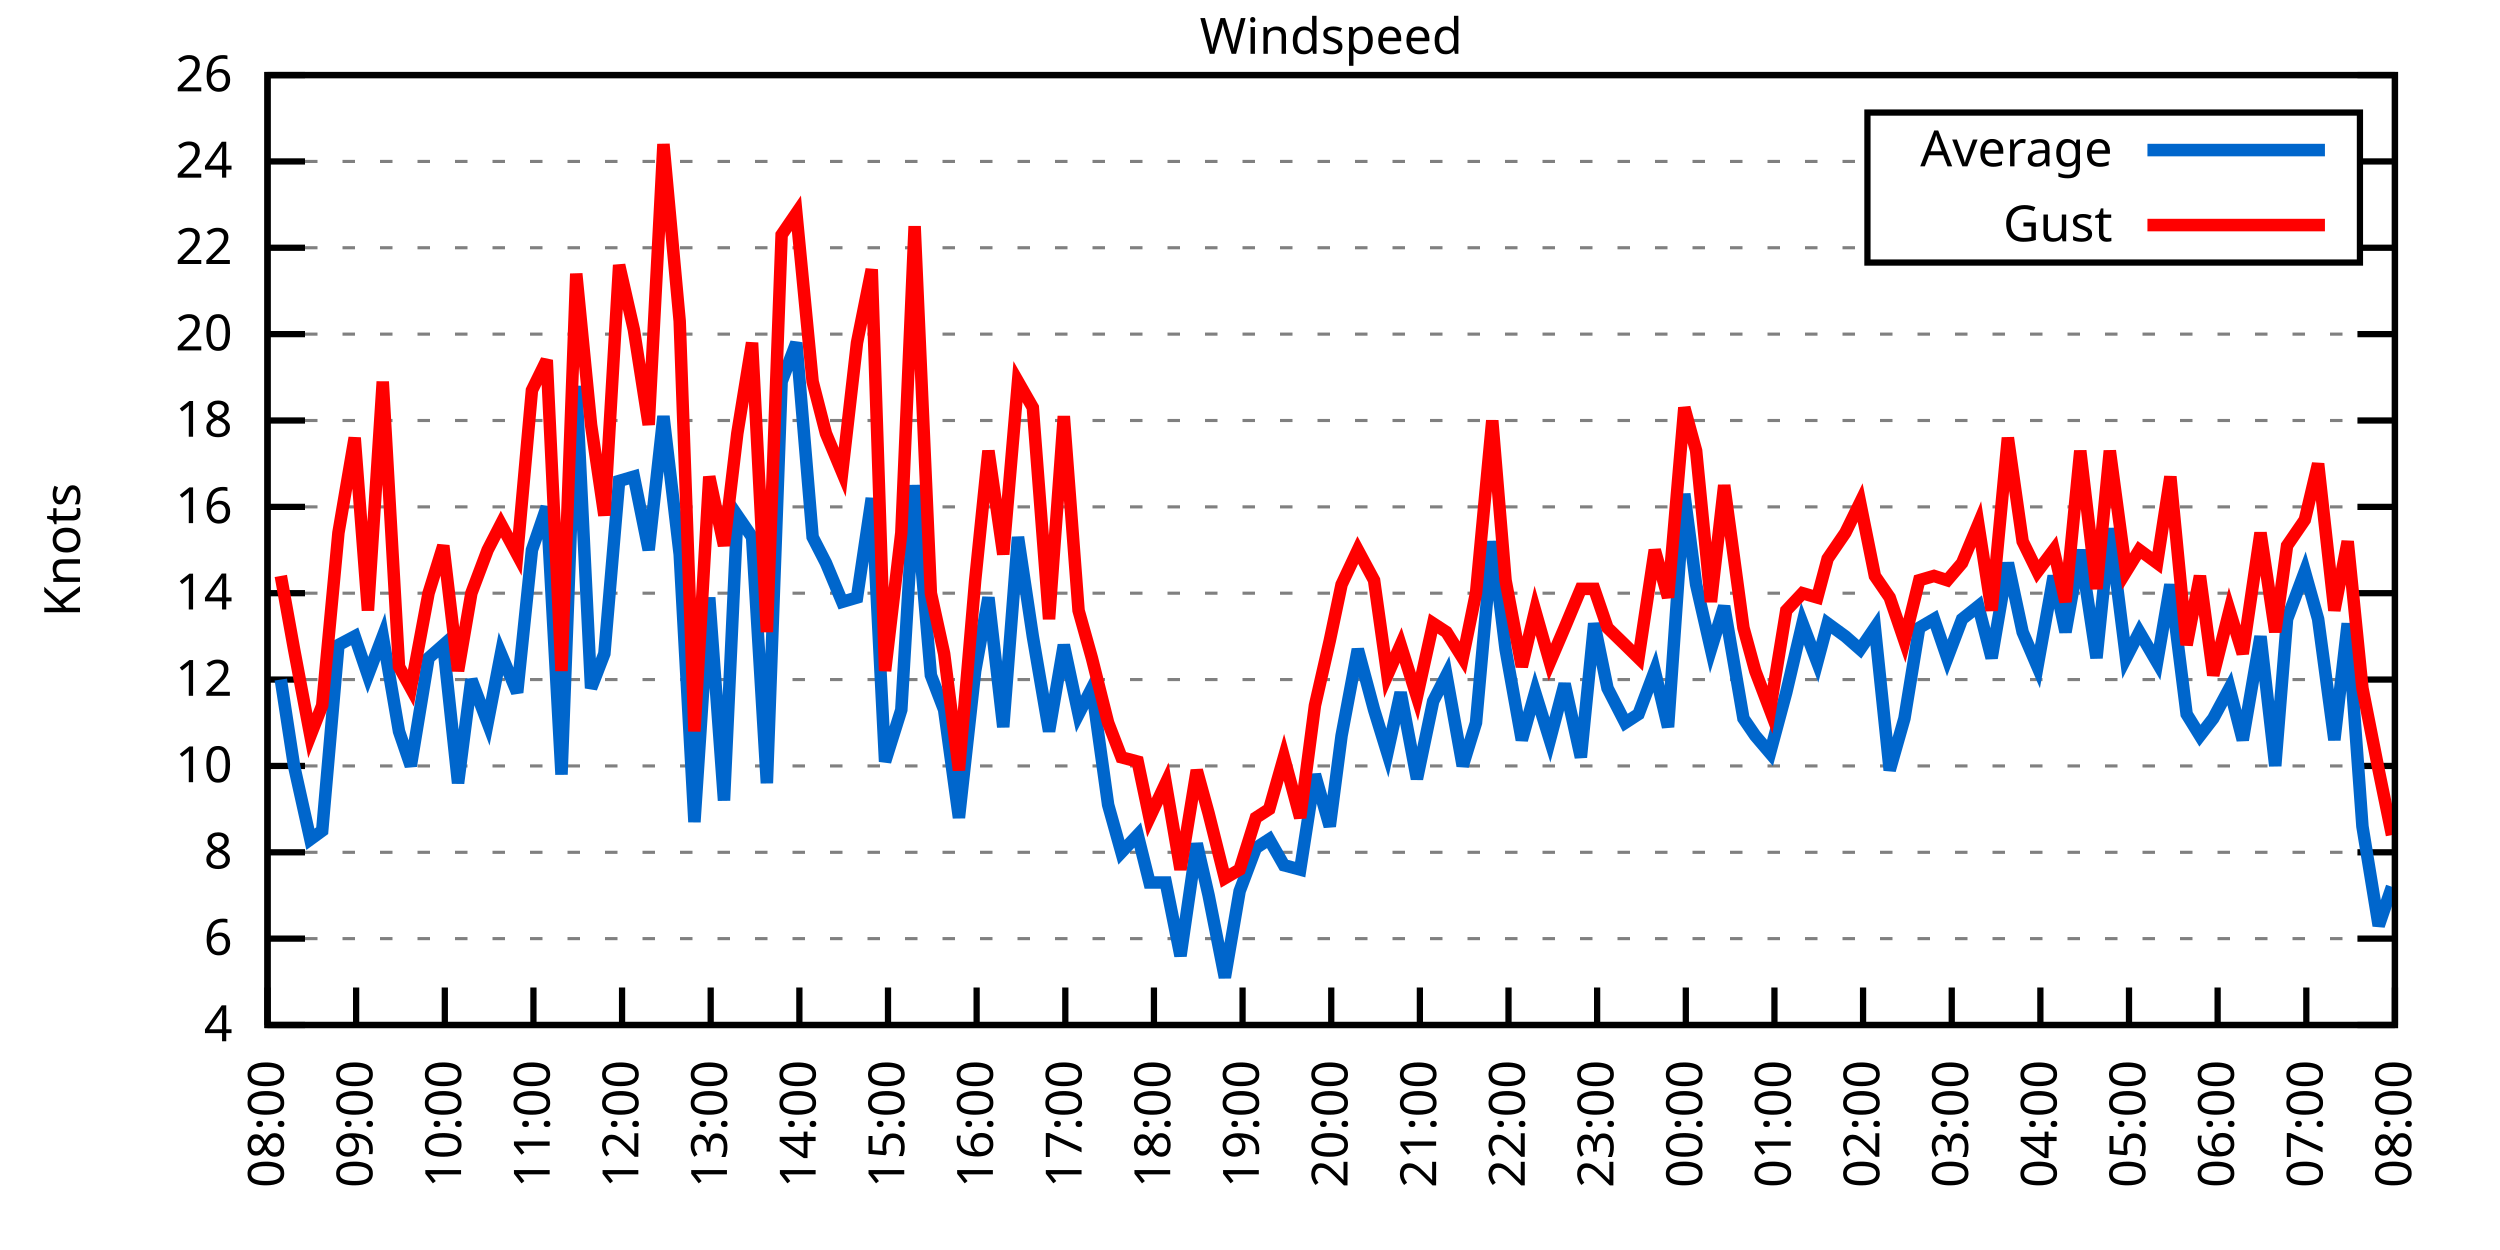
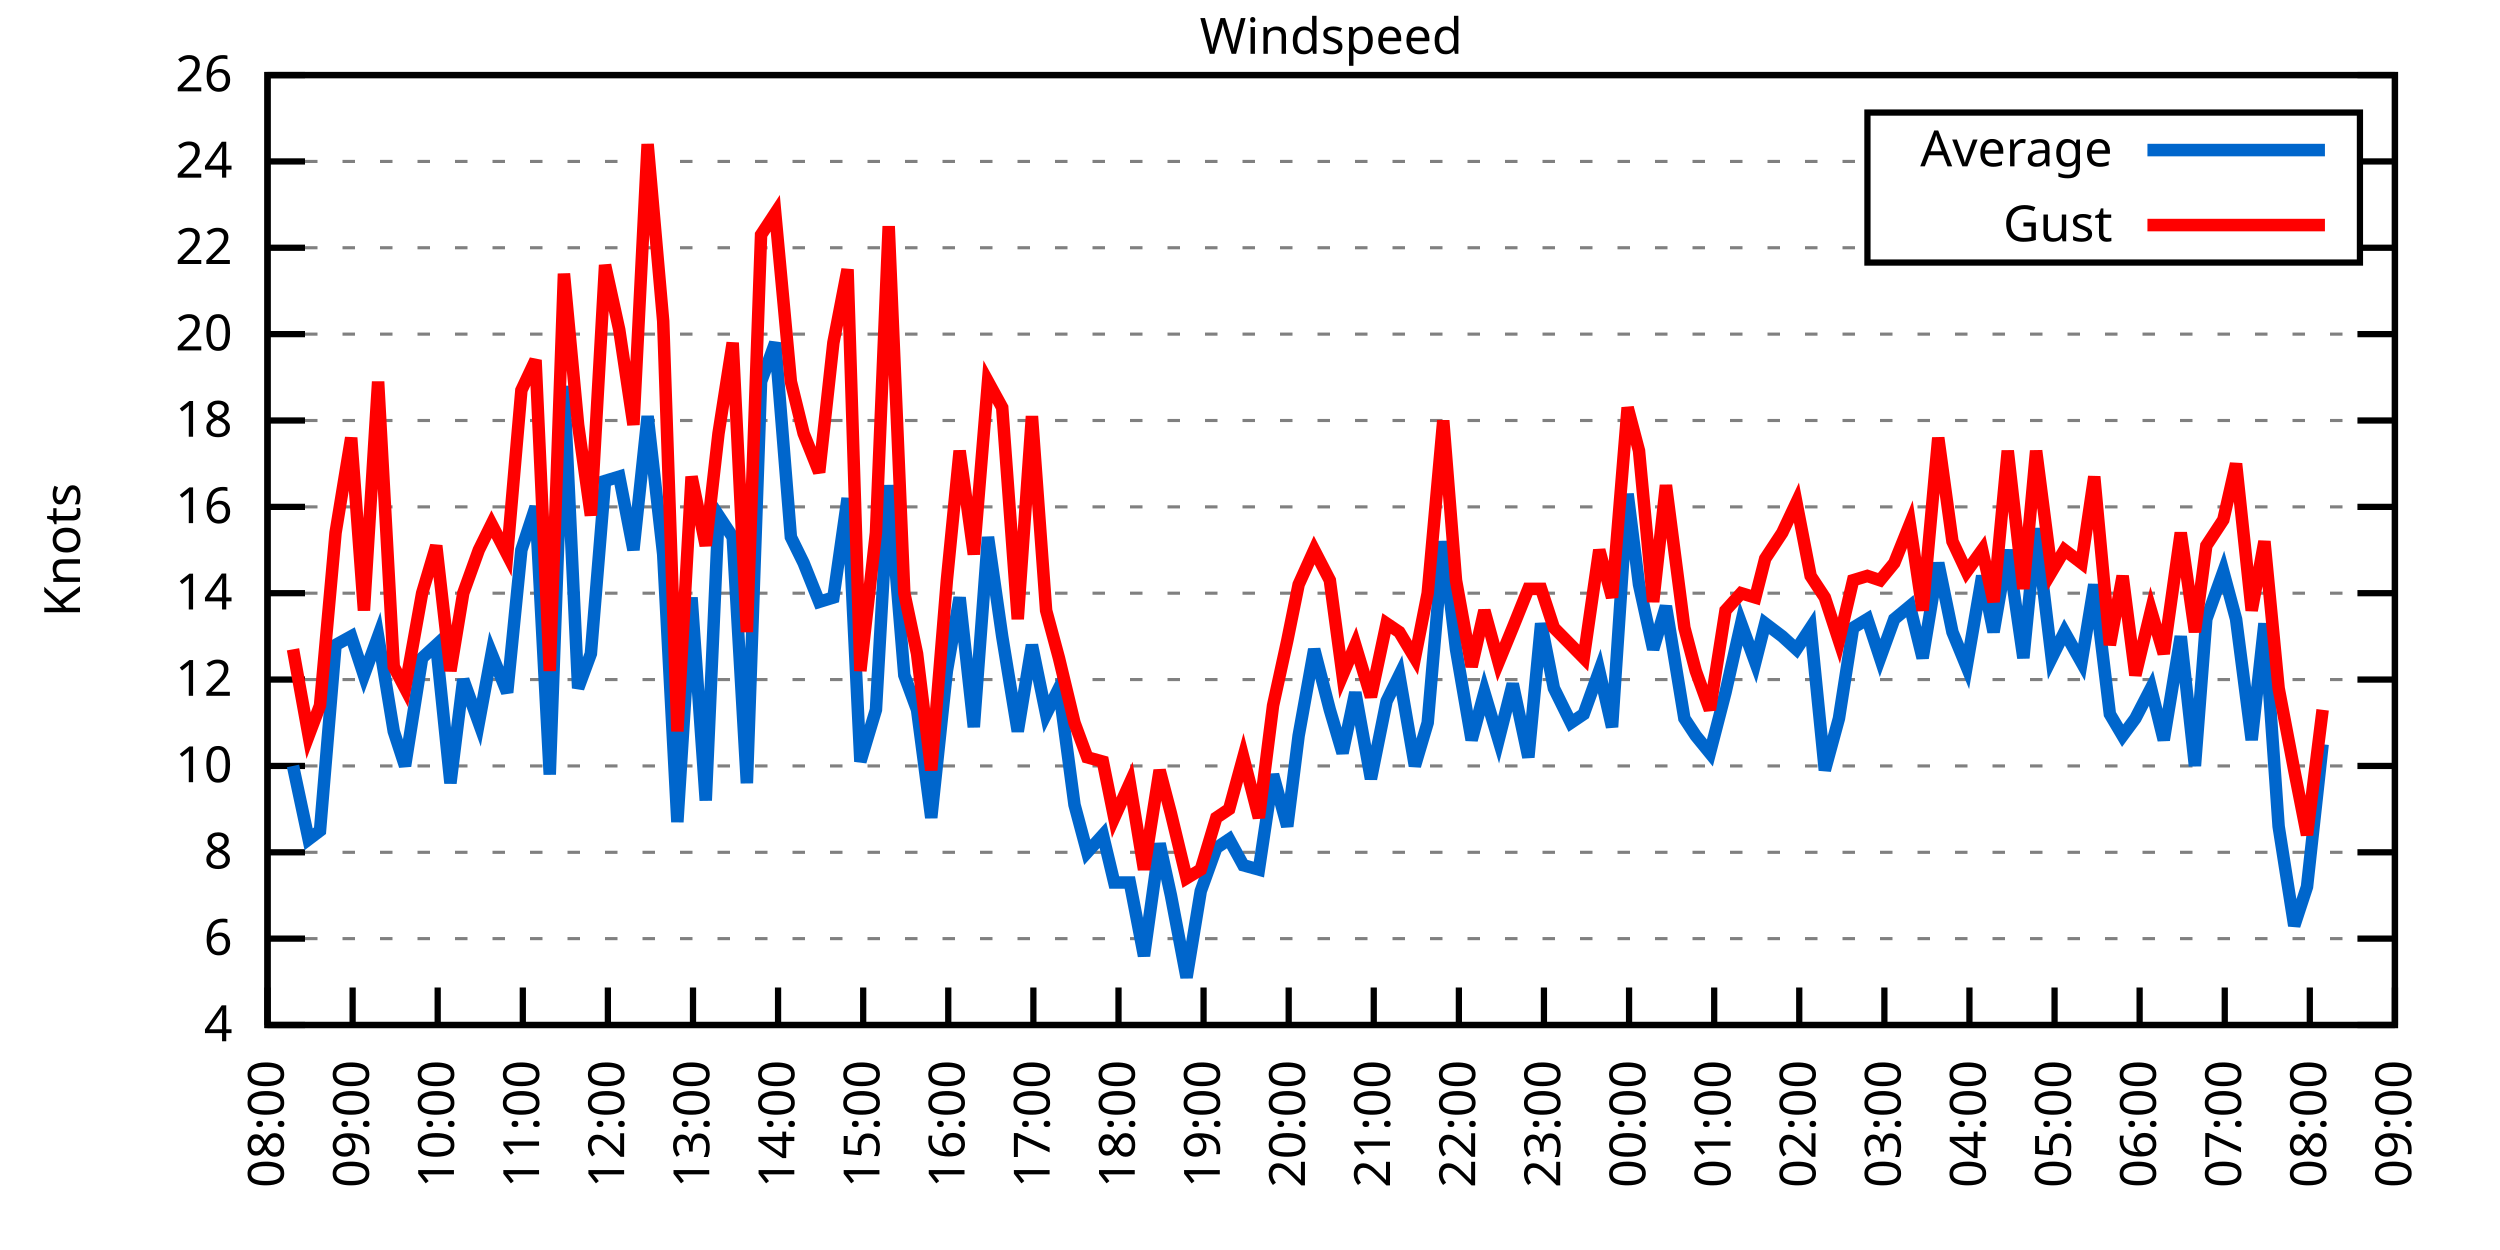
<svg xmlns="http://www.w3.org/2000/svg" xmlns:xlink="http://www.w3.org/1999/xlink" width="400" height="200" viewBox="0 0 400 200">
  <g id="gnuplot_canvas">
    <rect x="0" y="0" width="400" height="200" fill="none" />
    <defs>
      <circle id="gpDot" r="0.5" stroke-width="0.5" stroke="currentColor" />
      <path id="gpPt0" stroke-width="0.333" stroke="currentColor" d="M-1,0 h2 M0,-1 v2" />
      <path id="gpPt1" stroke-width="0.333" stroke="currentColor" d="M-1,-1 L1,1 M1,-1 L-1,1" />
      <path id="gpPt2" stroke-width="0.333" stroke="currentColor" d="M-1,0 L1,0 M0,-1 L0,1 M-1,-1 L1,1 M-1,1 L1,-1" />
      <rect id="gpPt3" stroke-width="0.333" stroke="currentColor" x="-1" y="-1" width="2" height="2" />
      <rect id="gpPt4" stroke-width="0.333" stroke="currentColor" fill="currentColor" x="-1" y="-1" width="2" height="2" />
      <circle id="gpPt5" stroke-width="0.333" stroke="currentColor" cx="0" cy="0" r="1" />
      <use xlink:href="#gpPt5" id="gpPt6" fill="currentColor" stroke="none" />
      <path id="gpPt7" stroke-width="0.333" stroke="currentColor" d="M0,-1.33 L-1.33,0.67 L1.33,0.67 z" />
      <use xlink:href="#gpPt7" id="gpPt8" fill="currentColor" stroke="none" />
      <use xlink:href="#gpPt7" id="gpPt9" stroke="currentColor" transform="rotate(180)" />
      <use xlink:href="#gpPt9" id="gpPt10" fill="currentColor" stroke="none" />
      <use xlink:href="#gpPt3" id="gpPt11" stroke="currentColor" transform="rotate(45)" />
      <use xlink:href="#gpPt11" id="gpPt12" fill="currentColor" stroke="none" />
      <path id="gpPt13" stroke-width="0.333" stroke="currentColor" d="M0,1.330 L1.265,0.411 L0.782,-1.067 L-0.782,-1.076 L-1.265,0.411 z" />
      <use xlink:href="#gpPt13" id="gpPt14" fill="currentColor" stroke="none" />
      <filter id="textbox" filterUnits="objectBoundingBox" x="0" y="0" height="1" width="1">
        <feFlood flood-color="white" flood-opacity="1" result="bgnd" />
        <feComposite in="SourceGraphic" in2="bgnd" operator="atop" />
      </filter>
      <filter id="greybox" filterUnits="objectBoundingBox" x="0" y="0" height="1" width="1">
        <feFlood flood-color="lightgrey" flood-opacity="1" result="grey" />
        <feComposite in="SourceGraphic" in2="grey" operator="atop" />
      </filter>
    </defs>
    <g fill="none" color="white" stroke="currentColor" stroke-width="1.00" stroke-linecap="butt" stroke-linejoin="miter">
</g>
    <g fill="none" color="black" stroke="currentColor" stroke-width="1.00" stroke-linecap="butt" stroke-linejoin="miter">
      <g stroke="none" shape-rendering="crispEdges">
        <polygon fill="rgb(255, 255, 255)" points="42.80,164.00 383.18,164.00 383.18,12.02 42.80,12.02 " />
      </g>
    </g>
    <g fill="none" color="black" stroke="currentColor" stroke-width="1.00" stroke-linecap="butt" stroke-linejoin="miter">
</g>
    <g fill="none" color="black" stroke="black" stroke-width="0.50" stroke-linecap="butt" stroke-linejoin="miter">
</g>
    <g fill="none" color="gray" stroke="currentColor" stroke-width="0.50" stroke-linecap="butt" stroke-linejoin="miter">
      <path stroke="gray" stroke-dasharray="2,4" class="gridline" d="M42.80,164.00 L383.19,164.00  " />
    </g>
    <g fill="none" color="gray" stroke="gray" stroke-width="1.00" stroke-linecap="butt" stroke-linejoin="miter">
</g>
    <g fill="none" color="black" stroke="currentColor" stroke-width="1.00" stroke-linecap="butt" stroke-linejoin="miter">
      <path stroke="black" d="M42.80,164.00 L48.80,164.00 M383.19,164.00 L377.19,164.00  " />
      <g transform="translate(37.20,166.60)" stroke="none" fill="black" font-family="Sans" font-size="8.00" text-anchor="end">
        <text>
          <tspan font-family="Sans"> 4</tspan>
        </text>
      </g>
    </g>
    <g fill="none" color="black" stroke="currentColor" stroke-width="1.00" stroke-linecap="butt" stroke-linejoin="miter">
</g>
    <g fill="none" color="black" stroke="black" stroke-width="0.50" stroke-linecap="butt" stroke-linejoin="miter">
</g>
    <g fill="none" color="gray" stroke="currentColor" stroke-width="0.50" stroke-linecap="butt" stroke-linejoin="miter">
      <path stroke="gray" stroke-dasharray="2,4" class="gridline" d="M42.80,150.18 L383.19,150.18  " />
    </g>
    <g fill="none" color="gray" stroke="gray" stroke-width="1.00" stroke-linecap="butt" stroke-linejoin="miter">
</g>
    <g fill="none" color="black" stroke="currentColor" stroke-width="1.00" stroke-linecap="butt" stroke-linejoin="miter">
      <path stroke="black" d="M42.80,150.18 L48.80,150.18 M383.19,150.18 L377.19,150.18  " />
      <g transform="translate(37.20,152.78)" stroke="none" fill="black" font-family="Sans" font-size="8.00" text-anchor="end">
        <text>
          <tspan font-family="Sans"> 6</tspan>
        </text>
      </g>
    </g>
    <g fill="none" color="black" stroke="currentColor" stroke-width="1.00" stroke-linecap="butt" stroke-linejoin="miter">
</g>
    <g fill="none" color="black" stroke="black" stroke-width="0.50" stroke-linecap="butt" stroke-linejoin="miter">
</g>
    <g fill="none" color="gray" stroke="currentColor" stroke-width="0.50" stroke-linecap="butt" stroke-linejoin="miter">
      <path stroke="gray" stroke-dasharray="2,4" class="gridline" d="M42.80,136.37 L383.19,136.37  " />
    </g>
    <g fill="none" color="gray" stroke="gray" stroke-width="1.00" stroke-linecap="butt" stroke-linejoin="miter">
</g>
    <g fill="none" color="black" stroke="currentColor" stroke-width="1.00" stroke-linecap="butt" stroke-linejoin="miter">
      <path stroke="black" d="M42.80,136.37 L48.80,136.37 M383.19,136.37 L377.19,136.37  " />
      <g transform="translate(37.20,138.97)" stroke="none" fill="black" font-family="Sans" font-size="8.00" text-anchor="end">
        <text>
          <tspan font-family="Sans"> 8</tspan>
        </text>
      </g>
    </g>
    <g fill="none" color="black" stroke="currentColor" stroke-width="1.00" stroke-linecap="butt" stroke-linejoin="miter">
</g>
    <g fill="none" color="black" stroke="black" stroke-width="0.50" stroke-linecap="butt" stroke-linejoin="miter">
</g>
    <g fill="none" color="gray" stroke="currentColor" stroke-width="0.50" stroke-linecap="butt" stroke-linejoin="miter">
      <path stroke="gray" stroke-dasharray="2,4" class="gridline" d="M42.80,122.55 L383.19,122.55  " />
    </g>
    <g fill="none" color="gray" stroke="gray" stroke-width="1.00" stroke-linecap="butt" stroke-linejoin="miter">
</g>
    <g fill="none" color="black" stroke="currentColor" stroke-width="1.00" stroke-linecap="butt" stroke-linejoin="miter">
      <path stroke="black" d="M42.80,122.55 L48.80,122.55 M383.19,122.55 L377.19,122.55  " />
      <g transform="translate(37.20,125.15)" stroke="none" fill="black" font-family="Sans" font-size="8.00" text-anchor="end">
        <text>
          <tspan font-family="Sans"> 10</tspan>
        </text>
      </g>
    </g>
    <g fill="none" color="black" stroke="currentColor" stroke-width="1.00" stroke-linecap="butt" stroke-linejoin="miter">
</g>
    <g fill="none" color="black" stroke="black" stroke-width="0.50" stroke-linecap="butt" stroke-linejoin="miter">
</g>
    <g fill="none" color="gray" stroke="currentColor" stroke-width="0.50" stroke-linecap="butt" stroke-linejoin="miter">
      <path stroke="gray" stroke-dasharray="2,4" class="gridline" d="M42.80,108.73 L383.19,108.73  " />
    </g>
    <g fill="none" color="gray" stroke="gray" stroke-width="1.00" stroke-linecap="butt" stroke-linejoin="miter">
</g>
    <g fill="none" color="black" stroke="currentColor" stroke-width="1.00" stroke-linecap="butt" stroke-linejoin="miter">
      <path stroke="black" d="M42.80,108.73 L48.80,108.73 M383.19,108.73 L377.19,108.73  " />
      <g transform="translate(37.20,111.33)" stroke="none" fill="black" font-family="Sans" font-size="8.00" text-anchor="end">
        <text>
          <tspan font-family="Sans"> 12</tspan>
        </text>
      </g>
    </g>
    <g fill="none" color="black" stroke="currentColor" stroke-width="1.00" stroke-linecap="butt" stroke-linejoin="miter">
</g>
    <g fill="none" color="black" stroke="black" stroke-width="0.50" stroke-linecap="butt" stroke-linejoin="miter">
</g>
    <g fill="none" color="gray" stroke="currentColor" stroke-width="0.50" stroke-linecap="butt" stroke-linejoin="miter">
      <path stroke="gray" stroke-dasharray="2,4" class="gridline" d="M42.80,94.91 L383.19,94.91  " />
    </g>
    <g fill="none" color="gray" stroke="gray" stroke-width="1.00" stroke-linecap="butt" stroke-linejoin="miter">
</g>
    <g fill="none" color="black" stroke="currentColor" stroke-width="1.00" stroke-linecap="butt" stroke-linejoin="miter">
      <path stroke="black" d="M42.80,94.91 L48.80,94.91 M383.19,94.91 L377.19,94.91  " />
      <g transform="translate(37.20,97.51)" stroke="none" fill="black" font-family="Sans" font-size="8.00" text-anchor="end">
        <text>
          <tspan font-family="Sans"> 14</tspan>
        </text>
      </g>
    </g>
    <g fill="none" color="black" stroke="currentColor" stroke-width="1.00" stroke-linecap="butt" stroke-linejoin="miter">
</g>
    <g fill="none" color="black" stroke="black" stroke-width="0.50" stroke-linecap="butt" stroke-linejoin="miter">
</g>
    <g fill="none" color="gray" stroke="currentColor" stroke-width="0.50" stroke-linecap="butt" stroke-linejoin="miter">
      <path stroke="gray" stroke-dasharray="2,4" class="gridline" d="M42.80,81.10 L383.19,81.10  " />
    </g>
    <g fill="none" color="gray" stroke="gray" stroke-width="1.00" stroke-linecap="butt" stroke-linejoin="miter">
</g>
    <g fill="none" color="black" stroke="currentColor" stroke-width="1.00" stroke-linecap="butt" stroke-linejoin="miter">
      <path stroke="black" d="M42.80,81.10 L48.80,81.10 M383.19,81.10 L377.19,81.10  " />
      <g transform="translate(37.20,83.70)" stroke="none" fill="black" font-family="Sans" font-size="8.00" text-anchor="end">
        <text>
          <tspan font-family="Sans"> 16</tspan>
        </text>
      </g>
    </g>
    <g fill="none" color="black" stroke="currentColor" stroke-width="1.00" stroke-linecap="butt" stroke-linejoin="miter">
</g>
    <g fill="none" color="black" stroke="black" stroke-width="0.50" stroke-linecap="butt" stroke-linejoin="miter">
</g>
    <g fill="none" color="gray" stroke="currentColor" stroke-width="0.50" stroke-linecap="butt" stroke-linejoin="miter">
      <path stroke="gray" stroke-dasharray="2,4" class="gridline" d="M42.80,67.28 L383.19,67.28  " />
    </g>
    <g fill="none" color="gray" stroke="gray" stroke-width="1.00" stroke-linecap="butt" stroke-linejoin="miter">
</g>
    <g fill="none" color="black" stroke="currentColor" stroke-width="1.00" stroke-linecap="butt" stroke-linejoin="miter">
      <path stroke="black" d="M42.80,67.28 L48.80,67.28 M383.19,67.28 L377.19,67.28  " />
      <g transform="translate(37.20,69.88)" stroke="none" fill="black" font-family="Sans" font-size="8.00" text-anchor="end">
        <text>
          <tspan font-family="Sans"> 18</tspan>
        </text>
      </g>
    </g>
    <g fill="none" color="black" stroke="currentColor" stroke-width="1.00" stroke-linecap="butt" stroke-linejoin="miter">
</g>
    <g fill="none" color="black" stroke="black" stroke-width="0.50" stroke-linecap="butt" stroke-linejoin="miter">
</g>
    <g fill="none" color="gray" stroke="currentColor" stroke-width="0.50" stroke-linecap="butt" stroke-linejoin="miter">
      <path stroke="gray" stroke-dasharray="2,4" class="gridline" d="M42.80,53.46 L383.19,53.46  " />
    </g>
    <g fill="none" color="gray" stroke="gray" stroke-width="1.00" stroke-linecap="butt" stroke-linejoin="miter">
</g>
    <g fill="none" color="black" stroke="currentColor" stroke-width="1.00" stroke-linecap="butt" stroke-linejoin="miter">
      <path stroke="black" d="M42.80,53.46 L48.80,53.46 M383.19,53.46 L377.19,53.46  " />
      <g transform="translate(37.20,56.06)" stroke="none" fill="black" font-family="Sans" font-size="8.00" text-anchor="end">
        <text>
          <tspan font-family="Sans"> 20</tspan>
        </text>
      </g>
    </g>
    <g fill="none" color="black" stroke="currentColor" stroke-width="1.00" stroke-linecap="butt" stroke-linejoin="miter">
</g>
    <g fill="none" color="black" stroke="black" stroke-width="0.50" stroke-linecap="butt" stroke-linejoin="miter">
</g>
    <g fill="none" color="gray" stroke="currentColor" stroke-width="0.50" stroke-linecap="butt" stroke-linejoin="miter">
      <path stroke="gray" stroke-dasharray="2,4" class="gridline" d="M42.80,39.64 L298.79,39.64 M377.59,39.64 L383.19,39.64  " />
    </g>
    <g fill="none" color="gray" stroke="gray" stroke-width="1.00" stroke-linecap="butt" stroke-linejoin="miter">
</g>
    <g fill="none" color="black" stroke="currentColor" stroke-width="1.00" stroke-linecap="butt" stroke-linejoin="miter">
      <path stroke="black" d="M42.80,39.64 L48.80,39.64 M383.19,39.64 L377.19,39.64  " />
      <g transform="translate(37.20,42.24)" stroke="none" fill="black" font-family="Sans" font-size="8.00" text-anchor="end">
        <text>
          <tspan font-family="Sans"> 22</tspan>
        </text>
      </g>
    </g>
    <g fill="none" color="black" stroke="currentColor" stroke-width="1.00" stroke-linecap="butt" stroke-linejoin="miter">
</g>
    <g fill="none" color="black" stroke="black" stroke-width="0.50" stroke-linecap="butt" stroke-linejoin="miter">
</g>
    <g fill="none" color="gray" stroke="currentColor" stroke-width="0.50" stroke-linecap="butt" stroke-linejoin="miter">
      <path stroke="gray" stroke-dasharray="2,4" class="gridline" d="M42.80,25.83 L298.79,25.83 M377.59,25.83 L383.19,25.83  " />
    </g>
    <g fill="none" color="gray" stroke="gray" stroke-width="1.00" stroke-linecap="butt" stroke-linejoin="miter">
</g>
    <g fill="none" color="black" stroke="currentColor" stroke-width="1.00" stroke-linecap="butt" stroke-linejoin="miter">
      <path stroke="black" d="M42.80,25.83 L48.80,25.83 M383.19,25.83 L377.19,25.83  " />
      <g transform="translate(37.20,28.43)" stroke="none" fill="black" font-family="Sans" font-size="8.00" text-anchor="end">
        <text>
          <tspan font-family="Sans"> 24</tspan>
        </text>
      </g>
    </g>
    <g fill="none" color="black" stroke="currentColor" stroke-width="1.00" stroke-linecap="butt" stroke-linejoin="miter">
</g>
    <g fill="none" color="black" stroke="black" stroke-width="0.50" stroke-linecap="butt" stroke-linejoin="miter">
</g>
    <g fill="none" color="gray" stroke="currentColor" stroke-width="0.50" stroke-linecap="butt" stroke-linejoin="miter">
      <path stroke="gray" stroke-dasharray="2,4" class="gridline" d="M42.80,12.01 L383.19,12.01  " />
    </g>
    <g fill="none" color="gray" stroke="gray" stroke-width="1.00" stroke-linecap="butt" stroke-linejoin="miter">
</g>
    <g fill="none" color="black" stroke="currentColor" stroke-width="1.00" stroke-linecap="butt" stroke-linejoin="miter">
      <path stroke="black" d="M42.80,12.01 L48.80,12.01 M383.19,12.01 L377.19,12.01  " />
      <g transform="translate(37.20,14.61)" stroke="none" fill="black" font-family="Sans" font-size="8.00" text-anchor="end">
        <text>
          <tspan font-family="Sans"> 26</tspan>
        </text>
      </g>
    </g>
    <g fill="none" color="black" stroke="currentColor" stroke-width="1.00" stroke-linecap="butt" stroke-linejoin="miter">
      <path stroke="black" d="M42.80,164.00 L42.80,158.00  " />
      <g transform="translate(45.40,169.60) rotate(270.00)" stroke="none" fill="black" font-family="Sans" font-size="8.00" text-anchor="end">
        <text>
          <tspan font-family="Sans">08:00</tspan>
        </text>
      </g>
    </g>
    <g fill="none" color="black" stroke="currentColor" stroke-width="1.00" stroke-linecap="butt" stroke-linejoin="miter">
-       <path stroke="black" d="M56.98,164.00 L56.98,158.00  " />
-       <g transform="translate(59.58,169.60) rotate(270.00)" stroke="none" fill="black" font-family="Sans" font-size="8.00" text-anchor="end">
+       <path stroke="black" d="M56.42,164.00 L56.42,158.00  " />
+       <g transform="translate(59.02,169.60) rotate(270.00)" stroke="none" fill="black" font-family="Sans" font-size="8.00" text-anchor="end">
        <text>
          <tspan font-family="Sans">09:00</tspan>
        </text>
      </g>
    </g>
    <g fill="none" color="black" stroke="currentColor" stroke-width="1.00" stroke-linecap="butt" stroke-linejoin="miter">
-       <path stroke="black" d="M71.17,164.00 L71.17,158.00  " />
-       <g transform="translate(73.77,169.60) rotate(270.00)" stroke="none" fill="black" font-family="Sans" font-size="8.00" text-anchor="end">
+       <path stroke="black" d="M70.03,164.00 L70.03,158.00  " />
+       <g transform="translate(72.63,169.60) rotate(270.00)" stroke="none" fill="black" font-family="Sans" font-size="8.00" text-anchor="end">
        <text>
          <tspan font-family="Sans">10:00</tspan>
        </text>
      </g>
    </g>
    <g fill="none" color="black" stroke="currentColor" stroke-width="1.00" stroke-linecap="butt" stroke-linejoin="miter">
-       <path stroke="black" d="M85.35,164.00 L85.35,158.00  " />
-       <g transform="translate(87.95,169.60) rotate(270.00)" stroke="none" fill="black" font-family="Sans" font-size="8.00" text-anchor="end">
+       <path stroke="black" d="M83.65,164.00 L83.65,158.00  " />
+       <g transform="translate(86.25,169.60) rotate(270.00)" stroke="none" fill="black" font-family="Sans" font-size="8.00" text-anchor="end">
        <text>
          <tspan font-family="Sans">11:00</tspan>
        </text>
      </g>
    </g>
    <g fill="none" color="black" stroke="currentColor" stroke-width="1.00" stroke-linecap="butt" stroke-linejoin="miter">
-       <path stroke="black" d="M99.53,164.00 L99.53,158.00  " />
-       <g transform="translate(102.13,169.60) rotate(270.00)" stroke="none" fill="black" font-family="Sans" font-size="8.00" text-anchor="end">
+       <path stroke="black" d="M97.26,164.00 L97.26,158.00  " />
+       <g transform="translate(99.86,169.60) rotate(270.00)" stroke="none" fill="black" font-family="Sans" font-size="8.00" text-anchor="end">
        <text>
          <tspan font-family="Sans">12:00</tspan>
        </text>
      </g>
    </g>
    <g fill="none" color="black" stroke="currentColor" stroke-width="1.00" stroke-linecap="butt" stroke-linejoin="miter">
-       <path stroke="black" d="M113.71,164.00 L113.71,158.00  " />
-       <g transform="translate(116.31,169.60) rotate(270.00)" stroke="none" fill="black" font-family="Sans" font-size="8.00" text-anchor="end">
+       <path stroke="black" d="M110.88,164.00 L110.88,158.00  " />
+       <g transform="translate(113.48,169.60) rotate(270.00)" stroke="none" fill="black" font-family="Sans" font-size="8.00" text-anchor="end">
        <text>
          <tspan font-family="Sans">13:00</tspan>
        </text>
      </g>
    </g>
    <g fill="none" color="black" stroke="currentColor" stroke-width="1.00" stroke-linecap="butt" stroke-linejoin="miter">
-       <path stroke="black" d="M127.90,164.00 L127.90,158.00  " />
-       <g transform="translate(130.50,169.60) rotate(270.00)" stroke="none" fill="black" font-family="Sans" font-size="8.00" text-anchor="end">
+       <path stroke="black" d="M124.49,164.00 L124.49,158.00  " />
+       <g transform="translate(127.09,169.60) rotate(270.00)" stroke="none" fill="black" font-family="Sans" font-size="8.00" text-anchor="end">
        <text>
          <tspan font-family="Sans">14:00</tspan>
        </text>
      </g>
    </g>
    <g fill="none" color="black" stroke="currentColor" stroke-width="1.00" stroke-linecap="butt" stroke-linejoin="miter">
-       <path stroke="black" d="M142.08,164.00 L142.08,158.00  " />
-       <g transform="translate(144.68,169.60) rotate(270.00)" stroke="none" fill="black" font-family="Sans" font-size="8.00" text-anchor="end">
+       <path stroke="black" d="M138.11,164.00 L138.11,158.00  " />
+       <g transform="translate(140.71,169.60) rotate(270.00)" stroke="none" fill="black" font-family="Sans" font-size="8.00" text-anchor="end">
        <text>
          <tspan font-family="Sans">15:00</tspan>
        </text>
      </g>
    </g>
    <g fill="none" color="black" stroke="currentColor" stroke-width="1.00" stroke-linecap="butt" stroke-linejoin="miter">
-       <path stroke="black" d="M156.26,164.00 L156.26,158.00  " />
-       <g transform="translate(158.86,169.60) rotate(270.00)" stroke="none" fill="black" font-family="Sans" font-size="8.00" text-anchor="end">
+       <path stroke="black" d="M151.72,164.00 L151.72,158.00  " />
+       <g transform="translate(154.32,169.60) rotate(270.00)" stroke="none" fill="black" font-family="Sans" font-size="8.00" text-anchor="end">
        <text>
          <tspan font-family="Sans">16:00</tspan>
        </text>
      </g>
    </g>
    <g fill="none" color="black" stroke="currentColor" stroke-width="1.00" stroke-linecap="butt" stroke-linejoin="miter">
-       <path stroke="black" d="M170.45,164.00 L170.45,158.00  " />
-       <g transform="translate(173.05,169.60) rotate(270.00)" stroke="none" fill="black" font-family="Sans" font-size="8.00" text-anchor="end">
+       <path stroke="black" d="M165.34,164.00 L165.34,158.00  " />
+       <g transform="translate(167.94,169.60) rotate(270.00)" stroke="none" fill="black" font-family="Sans" font-size="8.00" text-anchor="end">
        <text>
          <tspan font-family="Sans">17:00</tspan>
        </text>
      </g>
    </g>
    <g fill="none" color="black" stroke="currentColor" stroke-width="1.00" stroke-linecap="butt" stroke-linejoin="miter">
-       <path stroke="black" d="M184.63,164.00 L184.63,158.00  " />
-       <g transform="translate(187.23,169.60) rotate(270.00)" stroke="none" fill="black" font-family="Sans" font-size="8.00" text-anchor="end">
+       <path stroke="black" d="M178.96,164.00 L178.96,158.00  " />
+       <g transform="translate(181.56,169.60) rotate(270.00)" stroke="none" fill="black" font-family="Sans" font-size="8.00" text-anchor="end">
        <text>
          <tspan font-family="Sans">18:00</tspan>
        </text>
      </g>
    </g>
    <g fill="none" color="black" stroke="currentColor" stroke-width="1.00" stroke-linecap="butt" stroke-linejoin="miter">
-       <path stroke="black" d="M198.81,164.00 L198.81,158.00  " />
-       <g transform="translate(201.41,169.60) rotate(270.00)" stroke="none" fill="black" font-family="Sans" font-size="8.00" text-anchor="end">
+       <path stroke="black" d="M192.57,164.00 L192.57,158.00  " />
+       <g transform="translate(195.17,169.60) rotate(270.00)" stroke="none" fill="black" font-family="Sans" font-size="8.00" text-anchor="end">
        <text>
          <tspan font-family="Sans">19:00</tspan>
        </text>
      </g>
    </g>
    <g fill="none" color="black" stroke="currentColor" stroke-width="1.00" stroke-linecap="butt" stroke-linejoin="miter">
-       <path stroke="black" d="M213.00,164.00 L213.00,158.00  " />
-       <g transform="translate(215.60,169.60) rotate(270.00)" stroke="none" fill="black" font-family="Sans" font-size="8.00" text-anchor="end">
+       <path stroke="black" d="M206.19,164.00 L206.19,158.00  " />
+       <g transform="translate(208.79,169.60) rotate(270.00)" stroke="none" fill="black" font-family="Sans" font-size="8.00" text-anchor="end">
        <text>
          <tspan font-family="Sans">20:00</tspan>
        </text>
      </g>
    </g>
    <g fill="none" color="black" stroke="currentColor" stroke-width="1.00" stroke-linecap="butt" stroke-linejoin="miter">
-       <path stroke="black" d="M227.18,164.00 L227.18,158.00  " />
-       <g transform="translate(229.78,169.60) rotate(270.00)" stroke="none" fill="black" font-family="Sans" font-size="8.00" text-anchor="end">
+       <path stroke="black" d="M219.80,164.00 L219.80,158.00  " />
+       <g transform="translate(222.40,169.60) rotate(270.00)" stroke="none" fill="black" font-family="Sans" font-size="8.00" text-anchor="end">
        <text>
          <tspan font-family="Sans">21:00</tspan>
        </text>
      </g>
    </g>
    <g fill="none" color="black" stroke="currentColor" stroke-width="1.00" stroke-linecap="butt" stroke-linejoin="miter">
-       <path stroke="black" d="M241.36,164.00 L241.36,158.00  " />
-       <g transform="translate(243.96,169.60) rotate(270.00)" stroke="none" fill="black" font-family="Sans" font-size="8.00" text-anchor="end">
+       <path stroke="black" d="M233.42,164.00 L233.42,158.00  " />
+       <g transform="translate(236.02,169.60) rotate(270.00)" stroke="none" fill="black" font-family="Sans" font-size="8.00" text-anchor="end">
        <text>
          <tspan font-family="Sans">22:00</tspan>
        </text>
      </g>
    </g>
    <g fill="none" color="black" stroke="currentColor" stroke-width="1.00" stroke-linecap="butt" stroke-linejoin="miter">
-       <path stroke="black" d="M255.54,164.00 L255.54,158.00  " />
-       <g transform="translate(258.14,169.60) rotate(270.00)" stroke="none" fill="black" font-family="Sans" font-size="8.00" text-anchor="end">
+       <path stroke="black" d="M247.03,164.00 L247.03,158.00  " />
+       <g transform="translate(249.63,169.60) rotate(270.00)" stroke="none" fill="black" font-family="Sans" font-size="8.00" text-anchor="end">
        <text>
          <tspan font-family="Sans">23:00</tspan>
        </text>
      </g>
    </g>
    <g fill="none" color="black" stroke="currentColor" stroke-width="1.00" stroke-linecap="butt" stroke-linejoin="miter">
-       <path stroke="black" d="M269.73,164.00 L269.73,158.00  " />
-       <g transform="translate(272.33,169.60) rotate(270.00)" stroke="none" fill="black" font-family="Sans" font-size="8.00" text-anchor="end">
+       <path stroke="black" d="M260.65,164.00 L260.65,158.00  " />
+       <g transform="translate(263.25,169.60) rotate(270.00)" stroke="none" fill="black" font-family="Sans" font-size="8.00" text-anchor="end">
        <text>
          <tspan font-family="Sans">00:00</tspan>
        </text>
      </g>
    </g>
    <g fill="none" color="black" stroke="currentColor" stroke-width="1.00" stroke-linecap="butt" stroke-linejoin="miter">
-       <path stroke="black" d="M283.91,164.00 L283.91,158.00  " />
-       <g transform="translate(286.51,169.60) rotate(270.00)" stroke="none" fill="black" font-family="Sans" font-size="8.00" text-anchor="end">
+       <path stroke="black" d="M274.27,164.00 L274.27,158.00  " />
+       <g transform="translate(276.87,169.60) rotate(270.00)" stroke="none" fill="black" font-family="Sans" font-size="8.00" text-anchor="end">
        <text>
          <tspan font-family="Sans">01:00</tspan>
        </text>
      </g>
    </g>
    <g fill="none" color="black" stroke="currentColor" stroke-width="1.00" stroke-linecap="butt" stroke-linejoin="miter">
-       <path stroke="black" d="M298.09,164.00 L298.09,158.00  " />
-       <g transform="translate(300.69,169.60) rotate(270.00)" stroke="none" fill="black" font-family="Sans" font-size="8.00" text-anchor="end">
+       <path stroke="black" d="M287.88,164.00 L287.88,158.00  " />
+       <g transform="translate(290.48,169.60) rotate(270.00)" stroke="none" fill="black" font-family="Sans" font-size="8.00" text-anchor="end">
        <text>
          <tspan font-family="Sans">02:00</tspan>
        </text>
      </g>
    </g>
    <g fill="none" color="black" stroke="currentColor" stroke-width="1.00" stroke-linecap="butt" stroke-linejoin="miter">
-       <path stroke="black" d="M312.28,164.00 L312.28,158.00  " />
-       <g transform="translate(314.88,169.60) rotate(270.00)" stroke="none" fill="black" font-family="Sans" font-size="8.00" text-anchor="end">
+       <path stroke="black" d="M301.50,164.00 L301.50,158.00  " />
+       <g transform="translate(304.10,169.60) rotate(270.00)" stroke="none" fill="black" font-family="Sans" font-size="8.00" text-anchor="end">
        <text>
          <tspan font-family="Sans">03:00</tspan>
        </text>
      </g>
    </g>
    <g fill="none" color="black" stroke="currentColor" stroke-width="1.00" stroke-linecap="butt" stroke-linejoin="miter">
-       <path stroke="black" d="M326.46,164.00 L326.46,158.00  " />
-       <g transform="translate(329.06,169.60) rotate(270.00)" stroke="none" fill="black" font-family="Sans" font-size="8.00" text-anchor="end">
+       <path stroke="black" d="M315.11,164.00 L315.11,158.00  " />
+       <g transform="translate(317.71,169.60) rotate(270.00)" stroke="none" fill="black" font-family="Sans" font-size="8.00" text-anchor="end">
        <text>
          <tspan font-family="Sans">04:00</tspan>
        </text>
      </g>
    </g>
    <g fill="none" color="black" stroke="currentColor" stroke-width="1.00" stroke-linecap="butt" stroke-linejoin="miter">
-       <path stroke="black" d="M340.64,164.00 L340.64,158.00  " />
-       <g transform="translate(343.24,169.60) rotate(270.00)" stroke="none" fill="black" font-family="Sans" font-size="8.00" text-anchor="end">
+       <path stroke="black" d="M328.73,164.00 L328.73,158.00  " />
+       <g transform="translate(331.33,169.60) rotate(270.00)" stroke="none" fill="black" font-family="Sans" font-size="8.00" text-anchor="end">
        <text>
          <tspan font-family="Sans">05:00</tspan>
        </text>
      </g>
    </g>
    <g fill="none" color="black" stroke="currentColor" stroke-width="1.00" stroke-linecap="butt" stroke-linejoin="miter">
-       <path stroke="black" d="M354.82,164.00 L354.82,158.00  " />
-       <g transform="translate(357.42,169.60) rotate(270.00)" stroke="none" fill="black" font-family="Sans" font-size="8.00" text-anchor="end">
+       <path stroke="black" d="M342.34,164.00 L342.34,158.00  " />
+       <g transform="translate(344.94,169.60) rotate(270.00)" stroke="none" fill="black" font-family="Sans" font-size="8.00" text-anchor="end">
        <text>
          <tspan font-family="Sans">06:00</tspan>
        </text>
      </g>
    </g>
    <g fill="none" color="black" stroke="currentColor" stroke-width="1.00" stroke-linecap="butt" stroke-linejoin="miter">
-       <path stroke="black" d="M369.01,164.00 L369.01,158.00  " />
-       <g transform="translate(371.61,169.60) rotate(270.00)" stroke="none" fill="black" font-family="Sans" font-size="8.00" text-anchor="end">
+       <path stroke="black" d="M355.96,164.00 L355.96,158.00  " />
+       <g transform="translate(358.56,169.60) rotate(270.00)" stroke="none" fill="black" font-family="Sans" font-size="8.00" text-anchor="end">
        <text>
          <tspan font-family="Sans">07:00</tspan>
+         </text>
+       </g>
+     </g>
+     <g fill="none" color="black" stroke="currentColor" stroke-width="1.00" stroke-linecap="butt" stroke-linejoin="miter">
+       <path stroke="black" d="M369.57,164.00 L369.57,158.00  " />
+       <g transform="translate(372.17,169.60) rotate(270.00)" stroke="none" fill="black" font-family="Sans" font-size="8.00" text-anchor="end">
+         <text>
+           <tspan font-family="Sans">08:00</tspan>
        </text>
      </g>
    </g>
    <g fill="none" color="black" stroke="currentColor" stroke-width="1.00" stroke-linecap="butt" stroke-linejoin="miter">
      <path stroke="black" d="M383.19,164.00 L383.19,158.00  " />
      <g transform="translate(385.79,169.60) rotate(270.00)" stroke="none" fill="black" font-family="Sans" font-size="8.00" text-anchor="end">
        <text>
-           <tspan font-family="Sans">08:00</tspan>
+           <tspan font-family="Sans">09:00</tspan>
        </text>
      </g>
    </g>
    <g fill="none" color="black" stroke="currentColor" stroke-width="1.00" stroke-linecap="butt" stroke-linejoin="miter">
</g>
    <g fill="none" color="black" stroke="currentColor" stroke-width="1.00" stroke-linecap="butt" stroke-linejoin="miter">
      <path stroke="black" d="M42.80,12.01 L42.80,164.00 L383.19,164.00 L383.19,12.01 L42.80,12.01 Z  " />
    </g>
    <g fill="none" color="black" stroke="currentColor" stroke-width="1.00" stroke-linecap="butt" stroke-linejoin="miter">
</g>
    <g fill="none" color="black" stroke="currentColor" stroke-width="1.00" stroke-linecap="butt" stroke-linejoin="miter">
      <path stroke="black" d="M298.79,42.01 L298.79,18.01 L377.59,18.01 L377.59,42.01 L298.79,42.01 Z  " />
    </g>
    <g id="Windspeed_plot_1">
      <g fill="none" color="white" stroke="black" stroke-width="2.00" stroke-linecap="butt" stroke-linejoin="miter">
</g>
      <g fill="none" color="black" stroke="currentColor" stroke-width="2.00" stroke-linecap="butt" stroke-linejoin="miter">
        <g transform="translate(337.99,26.61)" stroke="none" fill="black" font-family="Sans" font-size="8.00" text-anchor="end">
          <text>
            <tspan font-family="Sans">Average</tspan>
          </text>
        </g>
      </g>
      <g fill="none" color="black" stroke="currentColor" stroke-width="2.00" stroke-linecap="butt" stroke-linejoin="miter">
-         <path stroke="rgb(  0, 102, 204)" d="M343.59,24.01 L371.99,24.01 M44.93,108.73 L47.05,122.55 L49.66,134.29 L51.55,132.91 L54.15,103.20 L56.75,101.82   L58.87,108.04 L61.24,101.82 L63.84,117.02 L65.73,122.55 L68.57,105.28 L70.93,103.20 L73.29,125.31 L75.42,108.73   L78.02,115.64 L80.15,104.59 L82.75,110.80 L85.11,88.00 L87.48,81.10 L89.84,123.93 L92.20,61.75 L94.57,110.11   L96.70,104.59 L99.06,76.95 L101.42,76.26 L103.79,88.00 L106.15,66.59 L108.75,88.70 L111.11,131.53 L113.48,95.60   L115.84,128.08 L117.97,82.48 L120.33,85.93 L122.70,125.31 L125.06,61.06 L127.42,54.84 L130.02,85.93 L132.15,90.08   L134.75,96.30 L137.12,95.60 L139.48,79.71 L141.61,121.86 L144.21,113.57 L146.34,77.64 L148.94,108.04 L151.06,113.57   L153.43,130.84 L156.03,107.35 L158.15,95.60 L160.52,116.33 L162.88,85.93 L165.25,101.82 L167.85,117.02 L170.21,103.20   L172.57,114.26 L174.70,110.11 L177.30,128.77 L179.43,136.37 L182.03,133.60 L183.92,141.20 L186.52,141.20 L188.88,152.95   L191.48,134.98 L193.38,143.27 L195.98,156.40 L198.34,142.58 L200.94,135.67 L203.07,134.29 L205.43,138.44 L208.03,139.13   L210.39,123.93 L212.76,132.22 L214.65,117.71 L217.25,103.89 L219.85,113.57 L221.98,120.48 L224.10,110.80 L226.71,124.62   L229.31,112.19 L231.43,108.04 L234.03,122.55 L236.16,115.64 L238.76,86.62 L240.89,103.89 L243.49,118.40 L245.62,110.80   L247.98,118.40 L250.34,109.42 L252.94,121.17 L255.07,99.75 L257.20,110.11 L260.04,115.64 L262.16,114.26 L264.76,107.35   L266.89,116.33 L269.49,79.02 L271.38,93.53 L273.75,103.89 L275.87,96.99 L278.95,114.95 L280.84,117.71 L283.20,120.48   L285.80,110.80 L288.40,99.75 L290.76,105.97 L292.42,99.75 L295.26,101.82 L297.62,103.89 L299.98,100.44 L302.35,123.24   L304.71,114.95 L307.08,100.44 L309.44,99.06 L311.57,105.28 L313.93,99.06 L316.53,96.99 L318.66,105.28 L321.26,90.08   L323.62,101.13 L325.99,106.66 L328.59,92.15 L330.48,101.13 L332.84,88.00 L335.44,105.28 L337.57,84.55 L340.17,105.28   L342.30,101.13 L345.13,105.97 L347.26,93.53 L349.86,114.26 L351.99,117.71 L354.12,114.95 L356.72,110.11 L358.84,118.40   L361.68,101.82 L364.04,122.55 L365.93,99.06 L368.77,91.46 L370.90,99.06 L373.50,118.40 L375.63,99.75 L377.99,132.22   L380.59,148.11 L382.72,141.89  " />
+         <path stroke="rgb(  0, 102, 204)" d="M343.59,24.01 L371.99,24.01 M46.88,122.55 L49.38,134.29 L51.20,132.91 L53.69,103.20 L56.19,101.82 L58.23,108.04   L60.50,101.82 L63.00,117.02 L64.81,122.55 L67.54,105.28 L69.80,103.20 L72.07,125.31 L74.12,108.73 L76.61,115.64   L78.65,104.59 L81.15,110.80 L83.42,88.00 L85.69,81.10 L87.96,123.93 L90.23,61.75 L92.50,110.11 L94.54,104.59   L96.81,76.95 L99.08,76.26 L101.35,88.00 L103.62,66.59 L106.11,88.70 L108.38,131.53 L110.65,95.60 L112.92,128.08   L114.96,82.48 L117.23,85.93 L119.50,125.31 L121.77,61.06 L124.04,54.84 L126.54,85.93 L128.58,90.08 L131.07,96.30   L133.34,95.60 L135.61,79.71 L137.66,121.86 L140.15,113.57 L142.19,77.64 L144.69,108.04 L146.73,113.57 L149.00,130.84   L151.50,107.35 L153.54,95.60 L155.81,116.33 L158.08,85.93 L160.35,101.82 L162.84,117.02 L165.11,103.20 L167.38,114.26   L169.43,110.11 L171.92,128.77 L173.96,136.37 L176.46,133.60 L178.28,141.20 L180.77,141.20 L183.04,152.95 L185.54,134.98   L187.35,143.27 L189.85,156.40 L192.12,142.58 L194.61,135.67 L196.66,134.29 L198.93,138.44 L201.42,139.13 L203.69,123.93   L205.96,132.22 L207.78,117.71 L210.27,103.89 L212.77,113.57 L214.81,120.48 L216.85,110.80 L219.35,124.62 L221.85,112.19   L223.89,108.04 L226.38,122.55 L228.43,115.64 L230.92,86.62 L232.96,103.89 L235.46,118.40 L237.50,110.80 L239.77,118.40   L242.04,109.42 L244.54,121.17 L246.58,99.75 L248.62,110.11 L251.35,115.64 L253.39,114.26 L255.88,107.35 L257.93,116.33   L260.42,79.02 L262.24,93.53 L264.51,103.89 L266.55,96.99 L269.50,114.95 L271.32,117.71 L273.58,120.48 L276.08,110.80   L278.58,99.75 L280.85,105.97 L282.43,99.75 L285.16,101.82 L287.43,103.89 L289.70,100.44 L291.97,123.24 L294.23,114.95   L296.50,100.44 L298.77,99.06 L300.82,105.28 L303.08,99.06 L305.58,96.99 L307.62,105.28 L310.12,90.08 L312.39,101.13   L314.66,106.66 L317.15,92.15 L318.97,101.13 L321.24,88.00 L323.74,105.28 L325.78,84.55 L328.27,105.28 L330.32,101.13   L333.04,105.97 L335.08,93.53 L337.58,114.26 L339.62,117.71 L341.66,114.95 L344.16,110.11 L346.20,118.40 L348.92,101.82   L351.19,122.55 L353.01,99.06 L355.73,91.46 L357.77,99.06 L360.27,118.40 L362.31,99.75 L364.58,132.22 L367.08,148.11   L369.12,141.89 L371.62,119.09  " />
      </g>
    </g>
    <g id="Windspeed_plot_2">
      <g fill="none" color="black" stroke="currentColor" stroke-width="2.00" stroke-linecap="butt" stroke-linejoin="miter">
        <g transform="translate(337.99,38.61)" stroke="none" fill="black" font-family="Sans" font-size="8.00" text-anchor="end">
          <text>
            <tspan font-family="Sans">Gust</tspan>
          </text>
        </g>
      </g>
      <g fill="none" color="black" stroke="currentColor" stroke-width="2.00" stroke-linecap="butt" stroke-linejoin="miter">
-         <path stroke="rgb(255,   0,   0)" d="M343.59,36.01 L371.99,36.01 M44.93,92.15 L47.05,103.89 L49.66,117.71 L51.55,112.88 L54.15,85.24 L56.75,70.04   L58.87,97.68 L61.24,61.06 L63.84,106.66 L65.73,110.11 L68.57,94.91 L70.93,87.31 L73.29,107.35 L75.42,94.91   L78.02,88.00 L80.15,83.86 L82.75,88.70 L85.11,62.44 L87.48,57.61 L89.84,107.35 L92.20,43.79 L94.57,67.97   L96.70,82.48 L99.06,42.41 L101.42,52.77 L103.79,67.97 L106.15,23.06 L108.75,51.39 L111.11,117.02 L113.48,76.26   L115.84,87.31 L117.97,69.35 L120.33,54.84 L122.70,101.13 L125.06,37.57 L127.42,34.12 L130.02,61.06 L132.15,69.35   L134.75,75.57 L137.12,54.84 L139.48,43.10 L141.61,107.35 L144.21,85.24 L146.34,36.19 L148.94,94.91 L151.06,104.59   L153.43,123.24 L156.03,92.84 L158.15,72.12 L160.52,88.70 L162.88,61.06 L165.25,65.21 L167.85,99.06 L170.21,66.59   L172.57,97.68 L174.70,105.28 L177.30,115.64 L179.43,121.17 L182.03,121.86 L183.92,130.84 L186.52,125.31 L188.88,139.13   L191.48,123.24 L193.38,130.15 L195.98,140.51 L198.34,139.13 L200.94,130.84 L203.07,129.46 L205.43,121.17 L208.03,130.84   L210.39,112.88 L212.76,102.51 L214.65,93.53 L217.25,88.00 L219.85,92.84 L221.98,108.04 L224.10,103.20 L226.71,111.49   L229.31,99.75 L231.43,101.13 L234.03,105.28 L236.16,94.91 L238.76,67.28 L240.89,92.84 L243.49,106.66 L245.62,97.68   L247.98,105.97 L250.34,100.44 L252.94,94.22 L255.07,94.22 L257.20,100.44 L260.04,103.20 L262.16,105.28 L264.76,88.00   L266.89,95.60 L269.49,65.21 L271.38,72.12 L273.75,96.30 L275.87,77.64 L278.95,100.44 L280.84,107.35 L283.20,113.57   L285.80,97.68 L288.40,94.91 L290.76,95.60 L292.42,89.39 L295.26,85.24 L297.62,80.41 L299.98,92.15 L302.35,95.60   L304.71,102.51 L307.08,92.84 L309.44,92.15 L311.57,92.84 L313.93,90.08 L316.53,83.86 L318.66,97.68 L321.26,70.04   L323.62,86.62 L325.99,91.46 L328.59,88.00 L330.48,96.30 L332.84,72.12 L335.44,94.22 L337.57,72.12 L340.17,91.46   L342.30,88.00 L345.13,90.08 L347.26,76.26 L349.86,103.20 L351.99,92.15 L354.12,108.04 L356.72,97.68 L358.84,104.59   L361.68,85.24 L364.04,101.13 L365.93,87.31 L368.77,83.17 L370.90,74.19 L373.50,97.68 L375.63,86.62 L377.99,110.11   L380.59,123.24 L382.72,133.60  " />
+         <path stroke="rgb(255,   0,   0)" d="M343.59,36.01 L371.99,36.01 M46.88,103.89 L49.38,117.71 L51.20,112.88 L53.69,85.24 L56.19,70.04 L58.23,97.68   L60.50,61.06 L63.00,106.66 L64.81,110.11 L67.54,94.91 L69.80,87.31 L72.07,107.35 L74.12,94.91 L76.61,88.00   L78.65,83.86 L81.15,88.70 L83.42,62.44 L85.69,57.61 L87.96,107.35 L90.23,43.79 L92.50,67.97 L94.54,82.48   L96.81,42.41 L99.08,52.77 L101.35,67.97 L103.62,23.06 L106.11,51.39 L108.38,117.02 L110.65,76.26 L112.92,87.31   L114.96,69.35 L117.23,54.84 L119.50,101.13 L121.77,37.57 L124.04,34.12 L126.54,61.06 L128.58,69.35 L131.07,75.57   L133.34,54.84 L135.61,43.10 L137.66,107.35 L140.15,85.24 L142.19,36.19 L144.69,94.91 L146.73,104.59 L149.00,123.24   L151.50,92.84 L153.54,72.12 L155.81,88.70 L158.08,61.06 L160.35,65.21 L162.84,99.06 L165.11,66.59 L167.38,97.68   L169.43,105.28 L171.92,115.64 L173.96,121.17 L176.46,121.86 L178.28,130.84 L180.77,125.31 L183.04,139.13 L185.54,123.24   L187.35,130.15 L189.85,140.51 L192.12,139.13 L194.61,130.84 L196.66,129.46 L198.93,121.17 L201.42,130.84 L203.69,112.88   L205.96,102.51 L207.78,93.53 L210.27,88.00 L212.77,92.84 L214.81,108.04 L216.85,103.20 L219.35,111.49 L221.85,99.75   L223.89,101.13 L226.38,105.28 L228.43,94.91 L230.92,67.28 L232.96,92.84 L235.46,106.66 L237.50,97.68 L239.77,105.97   L242.04,100.44 L244.54,94.22 L246.58,94.22 L248.62,100.44 L251.35,103.20 L253.39,105.28 L255.88,88.00 L257.93,95.60   L260.42,65.21 L262.24,72.12 L264.51,96.30 L266.55,77.64 L269.50,100.44 L271.32,107.35 L273.58,113.57 L276.08,97.68   L278.58,94.91 L280.85,95.60 L282.43,89.39 L285.16,85.24 L287.43,80.41 L289.70,92.15 L291.97,95.60 L294.23,102.51   L296.50,92.84 L298.77,92.15 L300.82,92.84 L303.08,90.08 L305.58,83.86 L307.62,97.68 L310.12,70.04 L312.39,86.62   L314.66,91.46 L317.15,88.00 L318.97,96.30 L321.24,72.12 L323.74,94.22 L325.78,72.12 L328.27,91.46 L330.32,88.00   L333.04,90.08 L335.08,76.26 L337.58,103.20 L339.62,92.15 L341.66,108.04 L344.16,97.68 L346.20,104.59 L348.92,85.24   L351.19,101.13 L353.01,87.31 L355.73,83.17 L357.77,74.19 L360.27,97.68 L362.31,86.62 L364.58,110.11 L367.08,123.24   L369.12,133.60 L371.62,113.57  " />
      </g>
    </g>
    <g fill="none" color="black" stroke="currentColor" stroke-width="2.00" stroke-linecap="butt" stroke-linejoin="miter">
</g>
    <g fill="none" color="black" stroke="black" stroke-width="1.00" stroke-linecap="butt" stroke-linejoin="miter">
</g>
    <g fill="none" color="black" stroke="currentColor" stroke-width="1.00" stroke-linecap="butt" stroke-linejoin="miter">
      <path stroke="black" d="M42.80,12.01 L42.80,164.00 L383.19,164.00 L383.19,12.01 L42.80,12.01 Z  " />
      <g transform="translate(12.80,88.01) rotate(270.00)" stroke="none" fill="black" font-family="Sans" font-size="8.00" text-anchor="middle">
        <text>
          <tspan font-family="Sans">Knots</tspan>
        </text>
      </g>
    </g>
    <g fill="none" color="black" stroke="currentColor" stroke-width="1.00" stroke-linecap="butt" stroke-linejoin="miter">
</g>
    <g fill="none" color="black" stroke="currentColor" stroke-width="1.00" stroke-linecap="butt" stroke-linejoin="miter">
      <g transform="translate(212.99,8.61)" stroke="none" fill="black" font-family="Sans" font-size="8.00" text-anchor="middle">
        <text>
          <tspan font-family="Sans">Windspeed</tspan>
        </text>
      </g>
    </g>
    <g fill="none" color="black" stroke="currentColor" stroke-width="1.00" stroke-linecap="butt" stroke-linejoin="miter">
</g>
  </g>
</svg>
